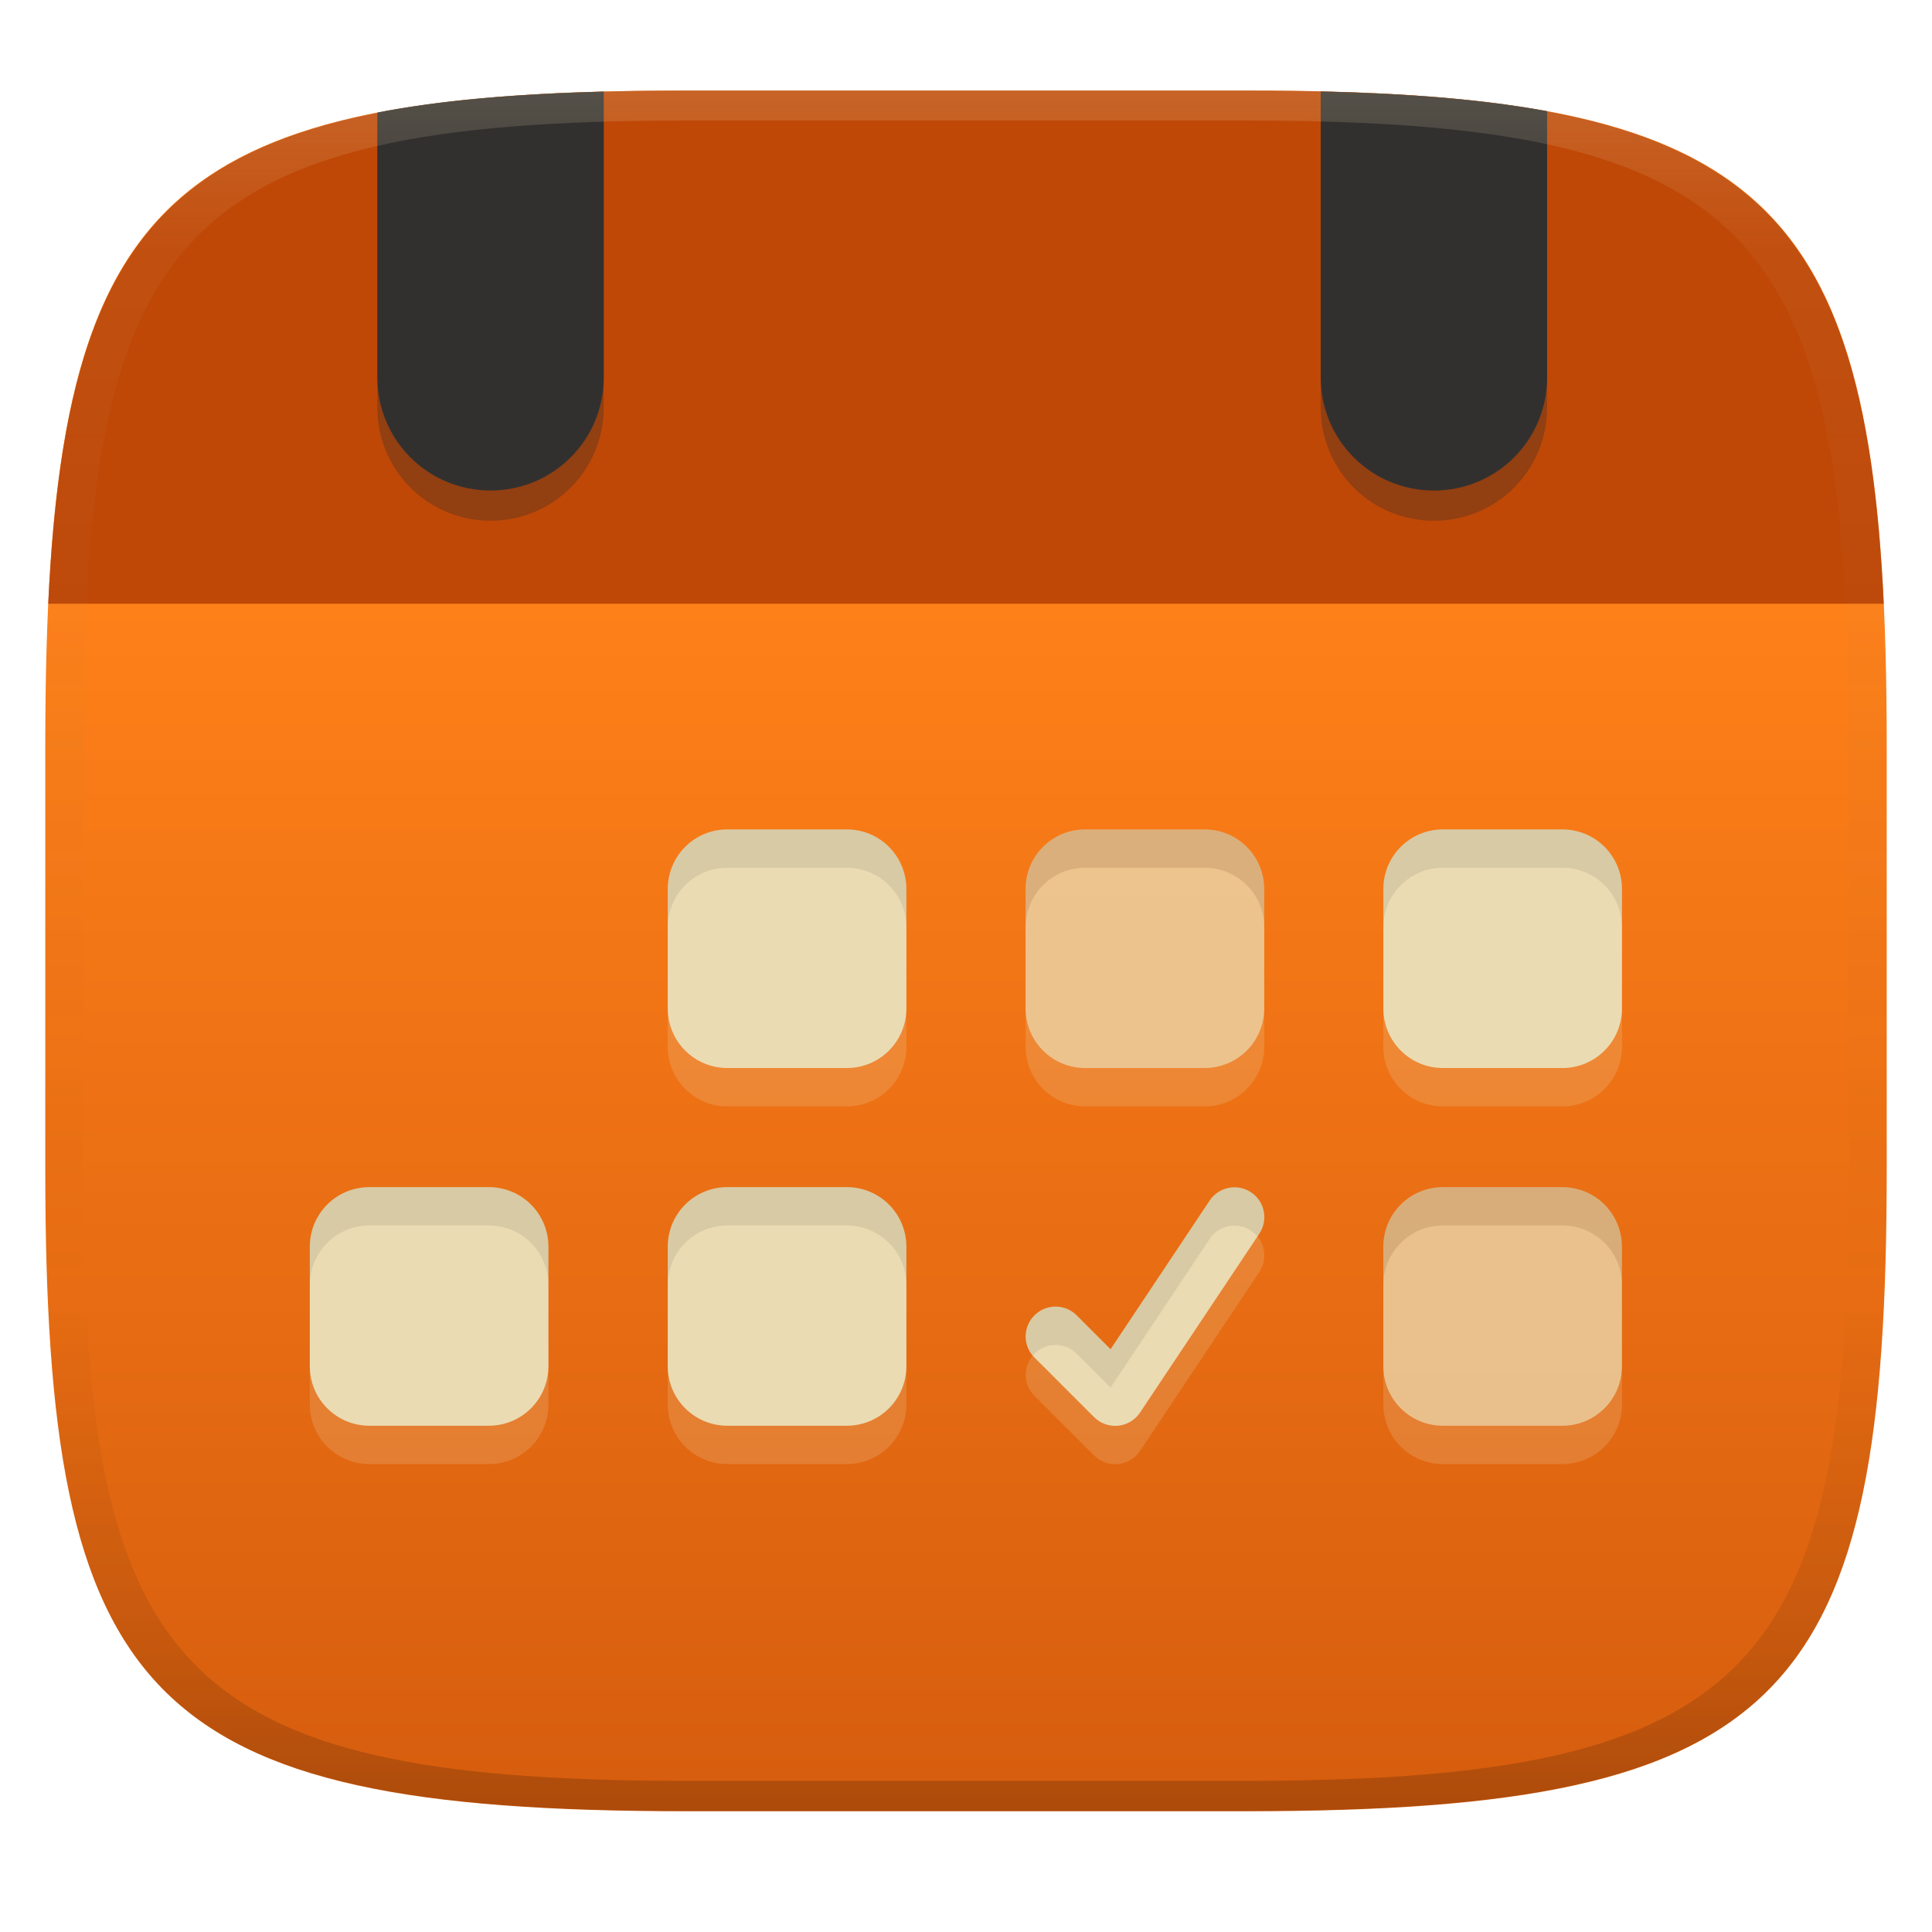
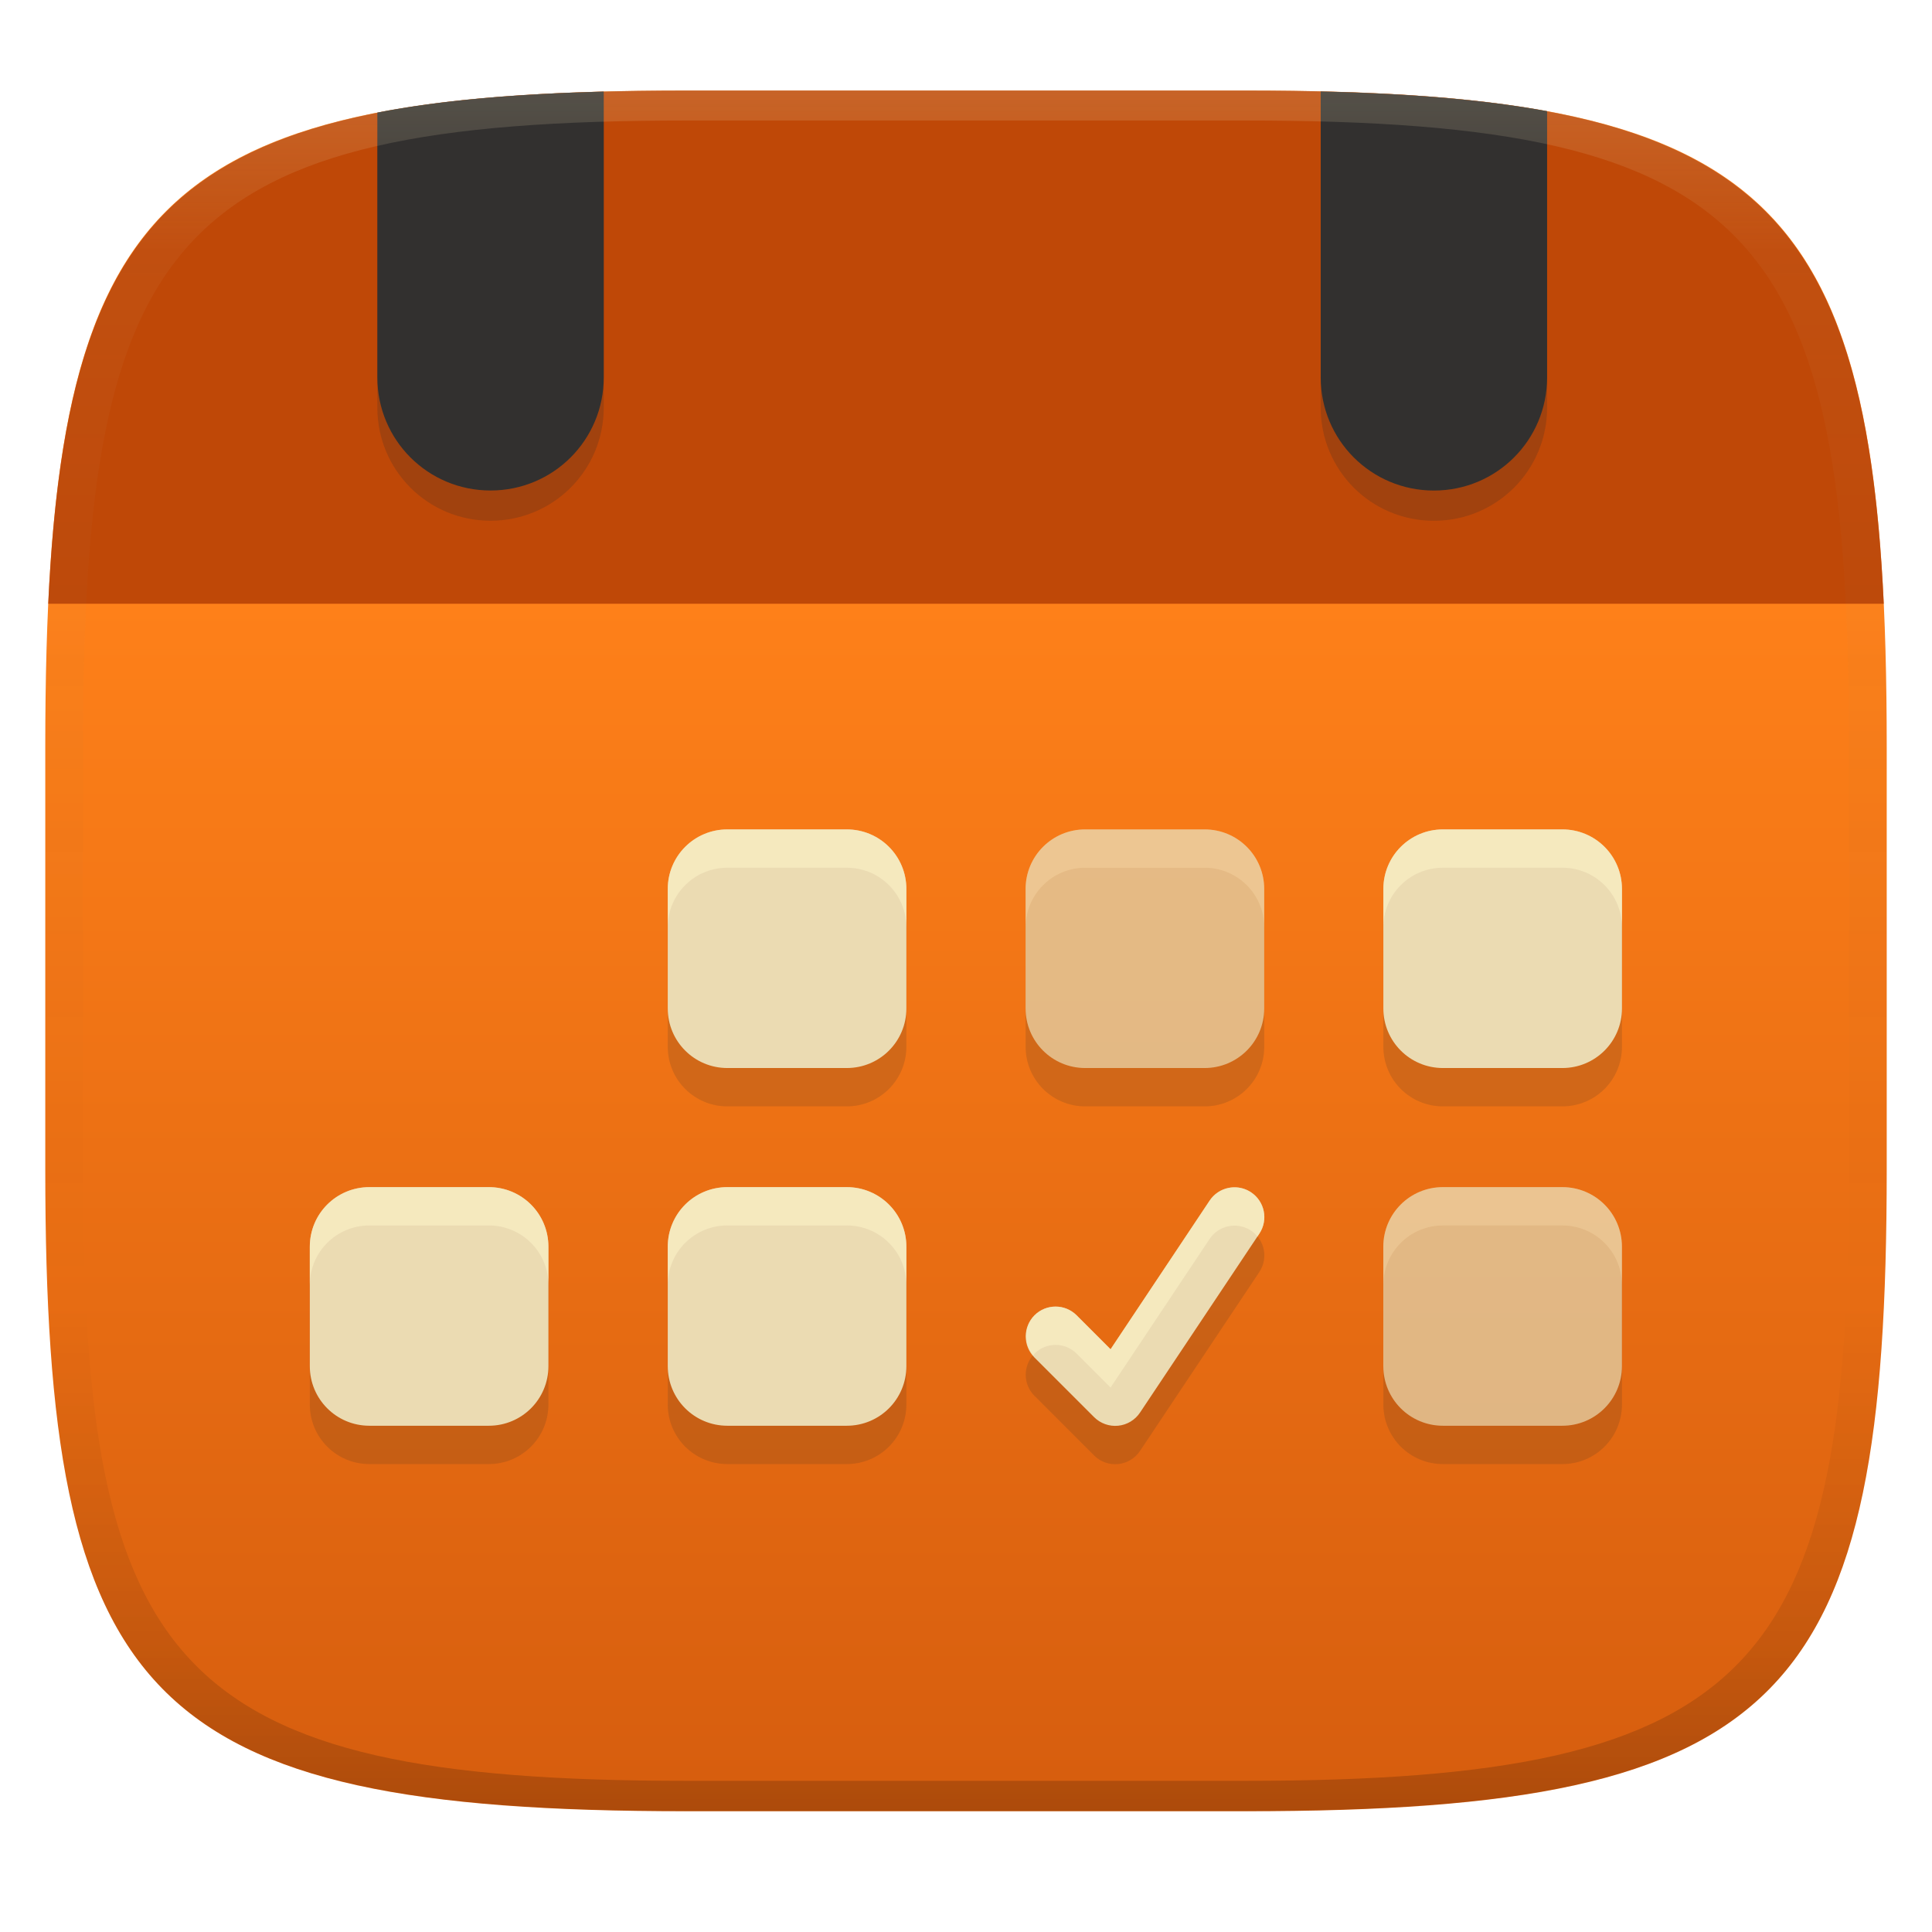
<svg xmlns="http://www.w3.org/2000/svg" width="256" height="256" style="isolation:isolate" version="1.1">
  <path d="m165 12c72 0 85 15 85 87v56c0 70-13 85-85 85h-74c-72 0-85-15-85-85v-56c0-72 13-87 85-87z" fill="url(#linearGradient6)" style="isolation:isolate" />
-   <path d="m96.385 114.98c-4.379 0-7.904 3.526-7.904 7.904v15.811c0 4.379 3.526 7.904 7.904 7.904h15.811c4.379 0 7.904-3.526 7.904-7.904v-15.811c0-4.379-3.526-7.904-7.904-7.904zm47.42 0c-4.379 0-7.904 3.526-7.904 7.904v15.811c0 4.379 3.526 7.904 7.904 7.904h15.811c4.379 0 7.904-3.526 7.904-7.904v-15.811c0-4.379-3.526-7.904-7.904-7.904zm47.398 0c-4.379 0-7.902 3.526-7.902 7.904v15.811c0 4.379 3.523 7.904 7.902 7.904h15.812c4.379 0 7.904-3.526 7.904-7.904v-15.811c0-4.379-3.526-7.904-7.904-7.904zm-142.25 47.4c-4.379 0-7.902 3.523-7.902 7.902v15.812c0 4.379 3.523 7.904 7.902 7.904h15.812c4.379 0 7.904-3.526 7.904-7.904v-15.812c0-4.379-3.526-7.902-7.904-7.902zm47.432 0c-4.379 0-7.904 3.523-7.904 7.902v15.812c0 4.379 3.526 7.904 7.904 7.904h15.811c4.379 0 7.904-3.526 7.904-7.904v-15.812c0-4.379-3.526-7.902-7.904-7.902zm94.818 0c-4.379 0-7.902 3.523-7.902 7.902v15.812c0 4.379 3.523 7.904 7.902 7.904h15.812c4.379 0 7.904-3.526 7.904-7.904v-15.812c0-4.379-3.526-7.902-7.904-7.902zm-27.369 0.033a3.952 3.952 0 0 0-1.029 0.068l-4e-3 -2e-3a3.952 3.952 0 0 0-2.516 1.684l-13.129 19.699-4.496-4.496a3.952 3.952 0 0 0-5.588 0 3.952 3.952 0 0 0 0 5.592l7.904 7.902a3.953 3.953 0 0 0 6.082-0.604l15.809-23.709a3.952 3.952 0 0 0-1.096-5.481 3.952 3.952 0 0 0-1.938-0.654z" fill="#ebdbb2" opacity=".2" style="isolation:isolate" />
+   <path d="m96.385 114.98c-4.379 0-7.904 3.526-7.904 7.904v15.811c0 4.379 3.526 7.904 7.904 7.904h15.811c4.379 0 7.904-3.526 7.904-7.904v-15.811c0-4.379-3.526-7.904-7.904-7.904zm47.42 0c-4.379 0-7.904 3.526-7.904 7.904v15.811c0 4.379 3.526 7.904 7.904 7.904h15.811c4.379 0 7.904-3.526 7.904-7.904v-15.811c0-4.379-3.526-7.904-7.904-7.904zm47.398 0c-4.379 0-7.902 3.526-7.902 7.904v15.811c0 4.379 3.523 7.904 7.902 7.904h15.812c4.379 0 7.904-3.526 7.904-7.904v-15.811c0-4.379-3.526-7.904-7.904-7.904zm-142.25 47.4c-4.379 0-7.902 3.523-7.902 7.902v15.812c0 4.379 3.523 7.904 7.902 7.904h15.812c4.379 0 7.904-3.526 7.904-7.904v-15.812c0-4.379-3.526-7.902-7.904-7.902zm47.432 0c-4.379 0-7.904 3.523-7.904 7.902v15.812c0 4.379 3.526 7.904 7.904 7.904h15.811c4.379 0 7.904-3.526 7.904-7.904v-15.812c0-4.379-3.526-7.902-7.904-7.902zm94.818 0c-4.379 0-7.902 3.523-7.902 7.902v15.812c0 4.379 3.523 7.904 7.902 7.904h15.812c4.379 0 7.904-3.526 7.904-7.904v-15.812c0-4.379-3.526-7.902-7.904-7.902zm-27.369 0.033a3.952 3.952 0 0 0-1.029 0.068l-4e-3 -2e-3a3.952 3.952 0 0 0-2.516 1.684l-13.129 19.699-4.496-4.496a3.952 3.952 0 0 0-5.588 0 3.952 3.952 0 0 0 0 5.592l7.904 7.902a3.953 3.953 0 0 0 6.082-0.604l15.809-23.709a3.952 3.952 0 0 0-1.096-5.481 3.952 3.952 0 0 0-1.938-0.654z" fill="#282828" opacity=".15" style="isolation:isolate" />
  <path d="m96.385 109.9c-4.379 0-7.904 3.526-7.904 7.904v15.811c0 4.379 3.526 7.904 7.904 7.904h15.811c4.379 0 7.904-3.526 7.904-7.904v-15.811c0-4.379-3.526-7.904-7.904-7.904h-15.811zm94.818 0c-4.379 0-7.902 3.526-7.902 7.904v15.811c0 4.379 3.523 7.904 7.902 7.904h15.812c4.379 0 7.904-3.526 7.904-7.904v-15.811c0-4.379-3.526-7.904-7.904-7.904h-15.812zm-142.25 47.4c-4.379 0-7.902 3.523-7.902 7.902v15.812c0 4.379 3.523 7.904 7.902 7.904h15.812c4.379 0 7.904-3.526 7.904-7.904v-15.812c0-4.379-3.526-7.902-7.904-7.902h-15.812zm47.432 0c-4.379 0-7.904 3.523-7.904 7.902v15.812c0 4.379 3.526 7.904 7.904 7.904h15.811c4.379 0 7.904-3.526 7.904-7.904v-15.812c0-4.379-3.526-7.902-7.904-7.902h-15.811zm67.449 0.033a3.952 3.952 0 0 0-1.029 0.068l-0.004-0.002a3.952 3.952 0 0 0-2.516 1.684l-13.129 19.699-4.496-4.496a3.952 3.952 0 0 0-5.588 0 3.952 3.952 0 0 0 0 5.592l7.904 7.902a3.953 3.953 0 0 0 6.082-0.604l15.809-23.709a3.952 3.952 0 0 0-1.096-5.481 3.952 3.952 0 0 0-1.938-0.654z" fill="#ebdbb2" style="isolation:isolate" />
  <path d="m143.8 109.9c-4.379 0-7.904 3.526-7.904 7.904v15.811c0 4.379 3.526 7.904 7.904 7.904h15.811c4.379 0 7.904-3.526 7.904-7.904v-15.811c0-4.379-3.526-7.904-7.904-7.904h-15.811zm47.398 47.4c-4.379 0-7.902 3.523-7.902 7.902v15.812c0 4.379 3.523 7.904 7.902 7.904h15.812c4.379 0 7.904-3.526 7.904-7.904v-15.812c0-4.379-3.526-7.902-7.904-7.902h-15.812z" fill="#ebdbb2" opacity=".7" style="isolation:isolate" />
+   <path d="m143.8 109.9c-4.379 0-7.904 3.526-7.904 7.904v15.811c0 0.027 4e-3 0.053 4e-3 0.08v-10.811c0-4.379 3.526-7.904 7.904-7.904h15.811c4.352 0 7.857 3.483 7.9 7.824v-5c0-4.379-3.526-7.904-7.904-7.904zm47.396 47.4c-4.379 0-7.902 3.524-7.902 7.902v15.811c0 0.039 5e-3 0.076 6e-3 0.115v-10.846c0-4.379 3.523-7.902 7.902-7.902h15.812c4.34 0 7.837 3.462 7.898 7.787v-4.965c0-4.379-3.526-7.902-7.904-7.902z" fill="#ebdbb2" opacity=".3" style="isolation:isolate" />
  <path d="m91 12c-65.105 0-81.978 12.419-84.611 68h243.22c-2.633-55.581-19.506-68-84.611-68z" fill="#af3a03" opacity=".8" style="isolation:isolate" />
-   <path d="m175 16.116v37.89c0 8.31 6.69 15 15 15s15-6.69 15-15v-35.27c-8.39-1.547-18.37-2.339-30-2.613zm-95 0.023c-11.68 0.307-21.63 1.153-30 2.781v35.08c0 8.31 6.69 15 15 15s15-6.69 15-15z" fill="#282828" opacity=".3" style="isolation:isolate" />
+   <path d="m175 16.116v37.89c0 8.31 6.69 15 15 15s15-6.69 15-15v-35.27c-8.39-1.547-18.37-2.339-30-2.613zm-95 0.023c-11.68 0.307-21.63 1.153-30 2.781v35.08c0 8.31 6.69 15 15 15s15-6.69 15-15z" fill="#282828" opacity=".2" style="isolation:isolate" />
  <path d="m175 12.11v37.89c0 8.31 6.69 15 15 15s15-6.69 15-15v-35.27c-8.39-1.547-18.37-2.339-30-2.613zm-95 0.023c-11.68 0.307-21.63 1.153-30 2.781v35.08c0 8.31 6.69 15 15 15s15-6.69 15-15z" fill="#32302f" style="isolation:isolate" />
  <defs>
    <linearGradient id="linearGradient31-5" x1=".5" x2=".5" y2="1" gradientTransform="matrix(244 0 0 228 5.986 11.969)" gradientUnits="userSpaceOnUse">
      <stop stop-color="#ebdbb2" stop-opacity=".2" offset="0" />
      <stop stop-color="#ebdbb2" stop-opacity=".05" offset=".1" />
      <stop stop-opacity="0" offset=".704" />
      <stop stop-opacity=".1" offset=".897" />
      <stop stop-opacity=".2" offset="1" />
    </linearGradient>
    <linearGradient id="linearGradient6" x1="140" x2="140" y1="80" y2="240" gradientUnits="userSpaceOnUse">
      <stop stop-color="#fe8019" offset="0" />
      <stop stop-color="#d65d0e" offset="1" />
    </linearGradient>
  </defs>
  <path d="m91 11.969c-72 0-85 15-85 87v56c0 70 13 85 85 85h74c72 0 85-15 85-85v-56c0-72-13-87-85-87zm0 4h74c68 0 80 15 80 83v56c0 66-12 81-80 81h-74c-68 0-80-15-80-81v-56c0-68 12-83 80-83z" fill="url(#linearGradient31-5)" style="isolation:isolate" />
-   <path d="m96.385 109.9c-4.379 0-7.904 3.526-7.904 7.904v5.08c0-4.379 3.526-7.904 7.904-7.904h15.811c4.379 0 7.904 3.526 7.904 7.904v-5.08c0-4.379-3.526-7.904-7.904-7.904zm47.42 0c-4.379 0-7.904 3.526-7.904 7.904v5.08c0-4.379 3.526-7.904 7.904-7.904h15.811c4.379 0 7.904 3.526 7.904 7.904v-5.08c0-4.379-3.526-7.904-7.904-7.904zm47.398 0c-4.379 0-7.902 3.526-7.902 7.904v5.08c0-4.379 3.523-7.904 7.902-7.904h15.812c4.379 0 7.904 3.526 7.904 7.904v-5.08c0-4.379-3.526-7.904-7.904-7.904zm-142.25 47.4c-4.379 0-7.902 3.523-7.902 7.902v5.08c0-4.379 3.523-7.902 7.902-7.902h15.812c4.379 0 7.904 3.523 7.904 7.902v-5.08c0-4.379-3.526-7.902-7.904-7.902zm47.432 0c-4.379 0-7.904 3.523-7.904 7.902v5.08c0-4.379 3.526-7.902 7.904-7.902h15.811c4.379 0 7.904 3.523 7.904 7.902v-5.08c0-4.379-3.526-7.902-7.904-7.902zm94.818 0c-4.379 0-7.902 3.523-7.902 7.902v5.08c0-4.379 3.523-7.902 7.902-7.902h15.812c4.379 0 7.904 3.523 7.904 7.902v-5.08c0-4.379-3.526-7.902-7.904-7.902zm-27.369 0.033a3.952 3.952 0 0 0-1.029 0.068l-4e-3 -2e-3a3.952 3.952 0 0 0-2.516 1.684l-13.129 19.699-4.496-4.496a3.952 3.952 0 0 0-5.588 0 3.952 3.952 0 0 0-0.148 5.336 3.952 3.952 0 0 1 0.148-0.256 3.952 3.952 0 0 1 5.588 0l4.496 4.496 13.129-19.699a3.952 3.952 0 0 1 2.516-1.684l4e-3 2e-3a3.952 3.952 0 0 1 1.029-0.068 3.952 3.952 0 0 1 1.938 0.654 3.952 3.952 0 0 1 0.84 0.783l0.256-0.383a3.952 3.952 0 0 0-1.096-5.481 3.952 3.952 0 0 0-1.938-0.654z" fill="#282828" opacity=".1" style="isolation:isolate" />
+   <path d="m96.385 109.9c-4.379 0-7.904 3.526-7.904 7.904v5.08c0-4.379 3.526-7.904 7.904-7.904h15.811c4.379 0 7.904 3.526 7.904 7.904v-5.08c0-4.379-3.526-7.904-7.904-7.904zm94.818 0c-4.379 0-7.902 3.526-7.902 7.904v5.08c0-4.379 3.523-7.904 7.902-7.904h15.812c4.379 0 7.904 3.526 7.904 7.904v-5.08c0-4.379-3.526-7.904-7.904-7.904zm-142.25 47.4c-4.379 0-7.902 3.523-7.902 7.902v5.08c0-4.379 3.523-7.902 7.902-7.902h15.812c4.379 0 7.904 3.523 7.904 7.902v-5.08c0-4.379-3.526-7.902-7.904-7.902zm47.432 0c-4.379 0-7.904 3.523-7.904 7.902v5.08c0-4.379 3.526-7.902 7.904-7.902h15.811c4.379 0 7.904 3.523 7.904 7.902v-5.08c0-4.379-3.526-7.902-7.904-7.902zm67.449 0.033c-0.345-0.022-0.691 7.3e-4 -1.029 0.068l-4e-3 -2e-3c-1.029 0.205-1.934 0.811-2.516 1.684l-13.129 19.699-4.496-4.496c-1.543-1.543-4.045-1.543-5.588 0-1.425 1.471-1.489 3.788-0.148 5.336 0.046-0.087 0.096-0.172 0.148-0.256 1.543-1.543 4.045-1.543 5.588 0l4.496 4.496 13.129-19.699c0.582-0.873 1.487-1.478 2.516-1.684l4e-3 2e-3c0.339-0.068 0.685-0.091 1.029-0.068 0.692 0.044 1.36 0.27 1.938 0.654 0.317 0.219 0.6 0.483 0.84 0.783l0.256-0.383c1.211-1.816 0.72-4.27-1.096-5.481-0.577-0.384-1.245-0.61-1.938-0.654z" fill="#fbf1c7" opacity=".6" style="isolation:isolate" />
</svg>
